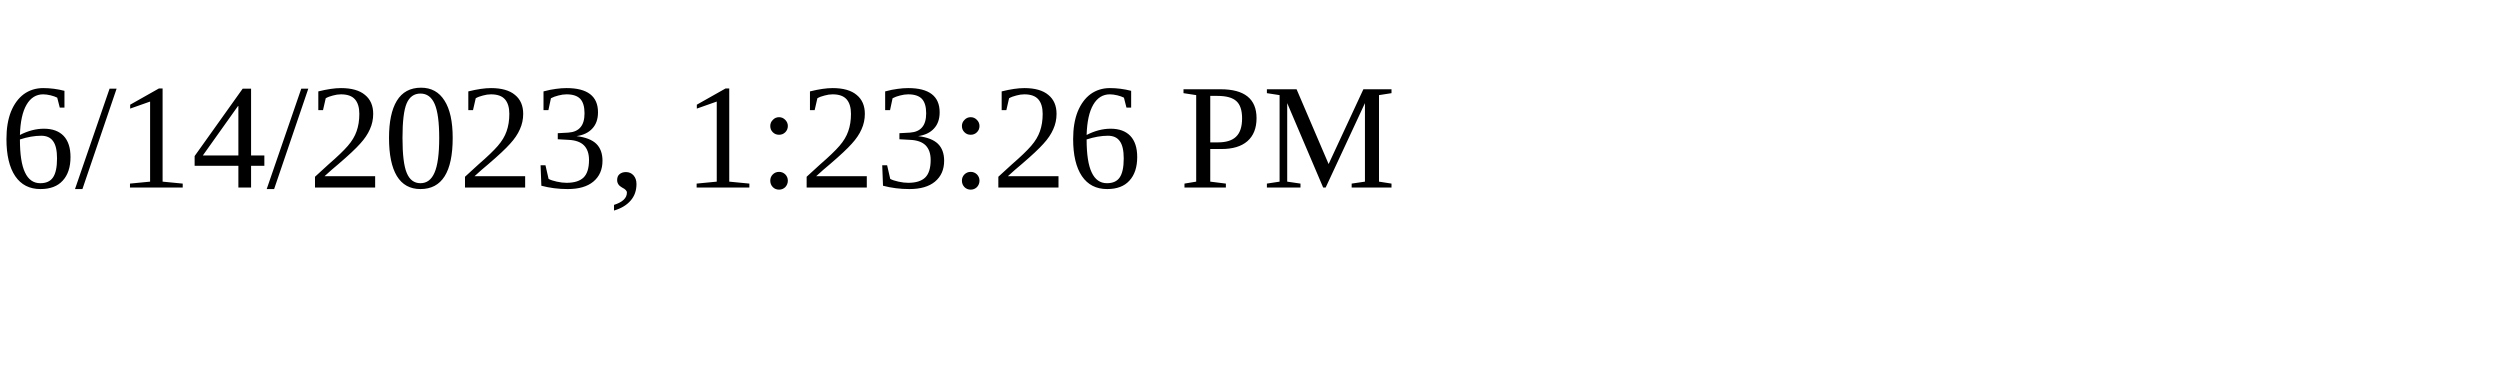
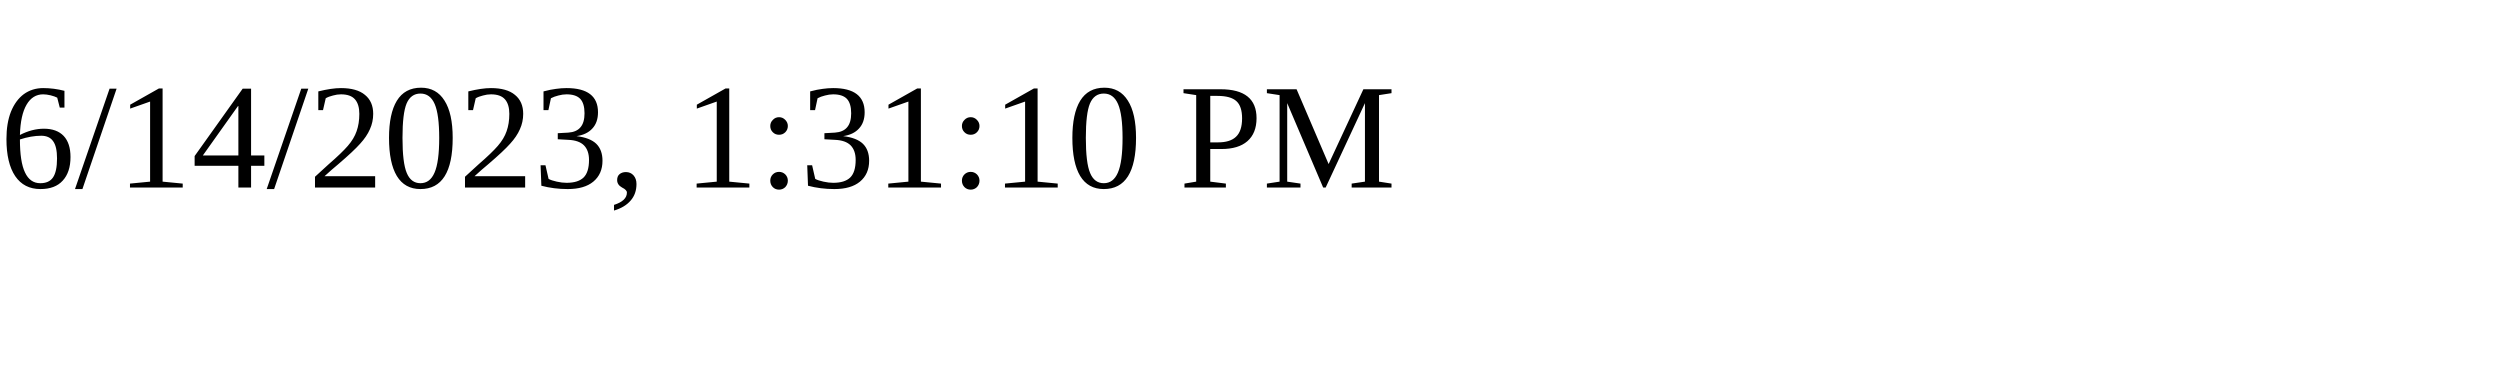
<svg xmlns="http://www.w3.org/2000/svg" height="30" width="200">
-   <text x="0" y="15">6/14/2023, 1:23:26 PM</text>
+   <text x="0" y="15">6/14/2023, 1:31:10 PM</text>
</svg>
